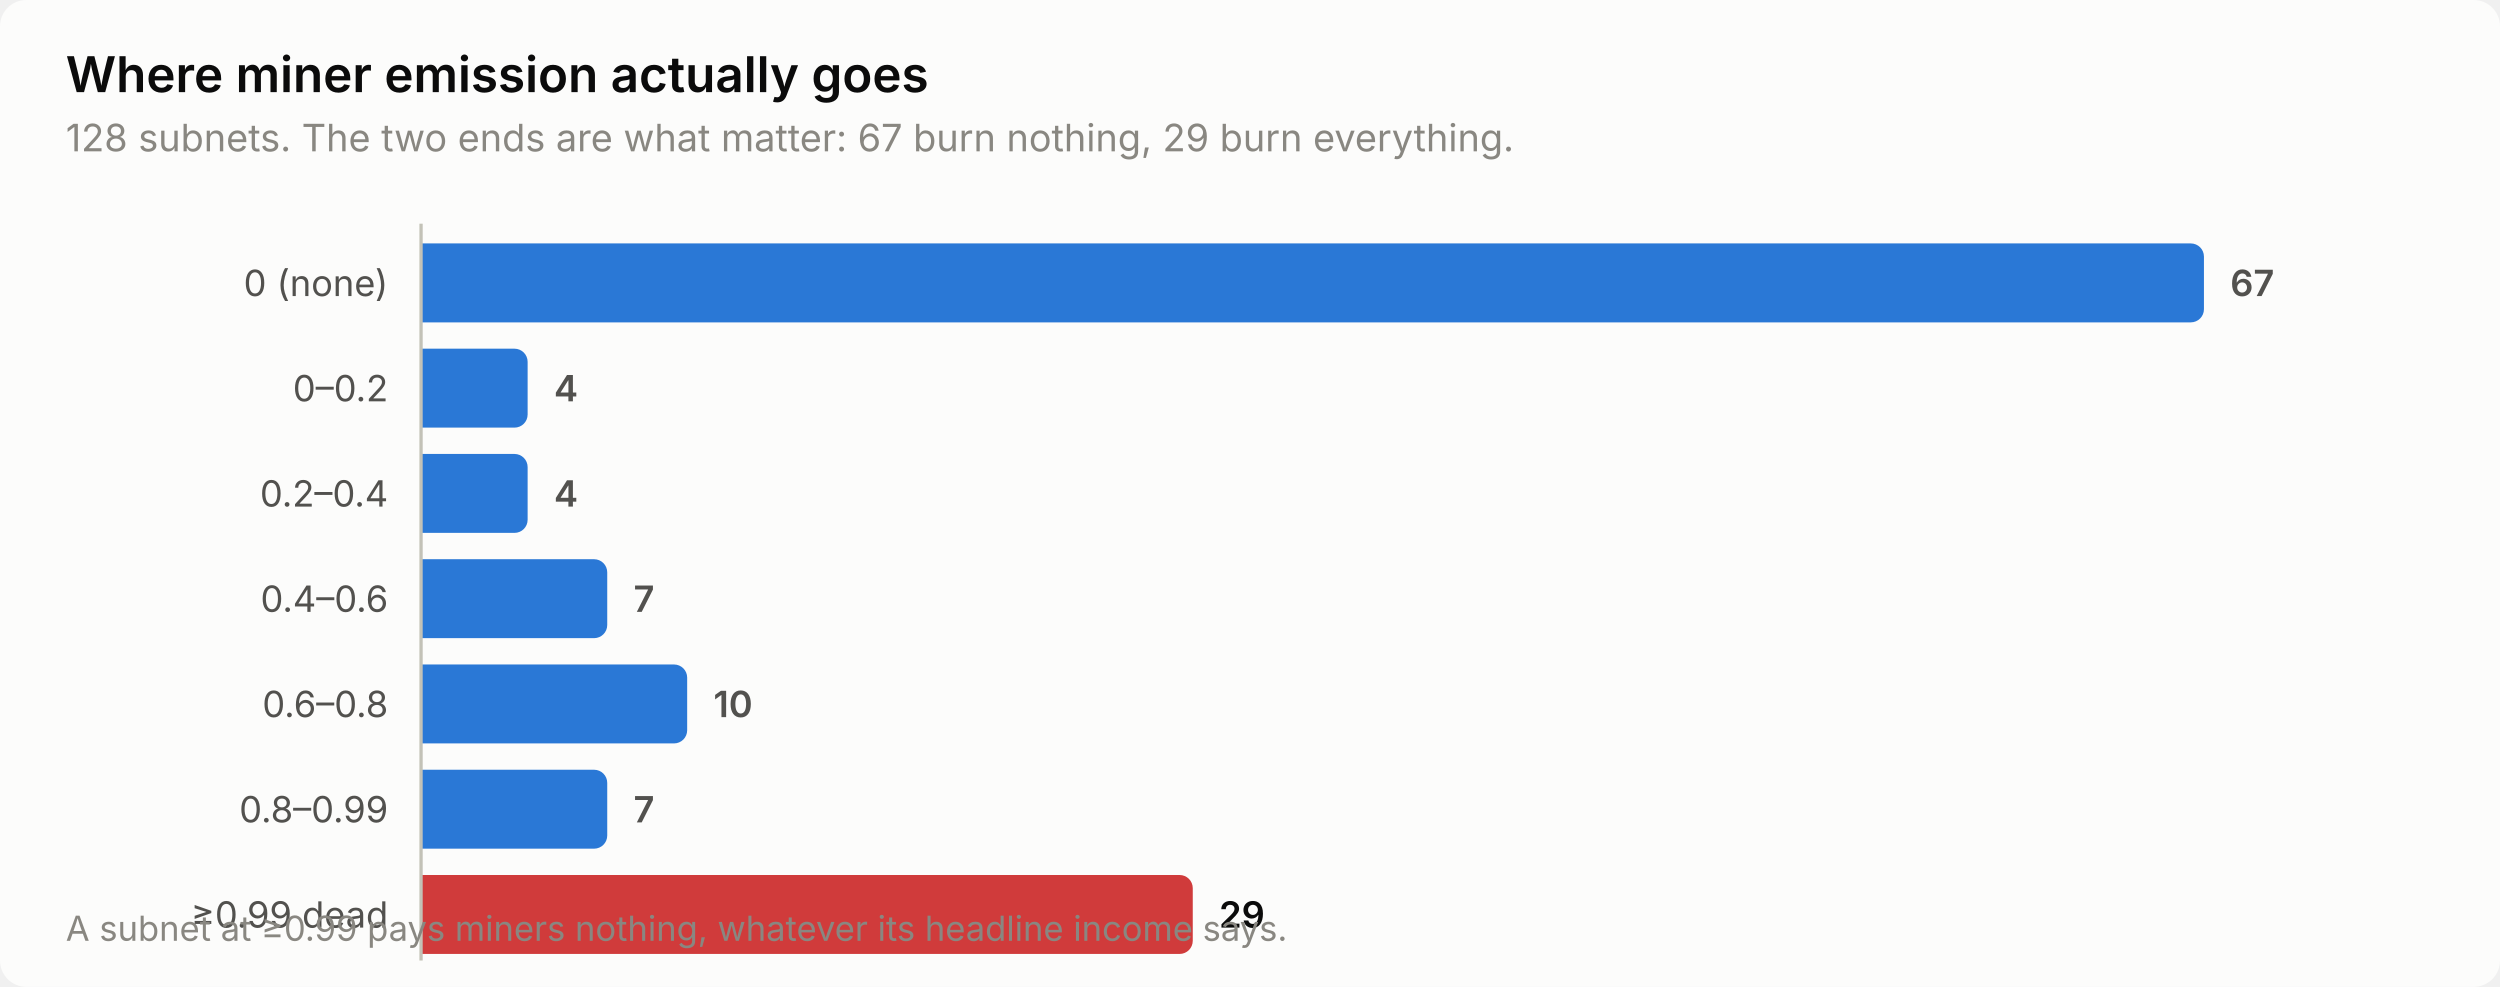
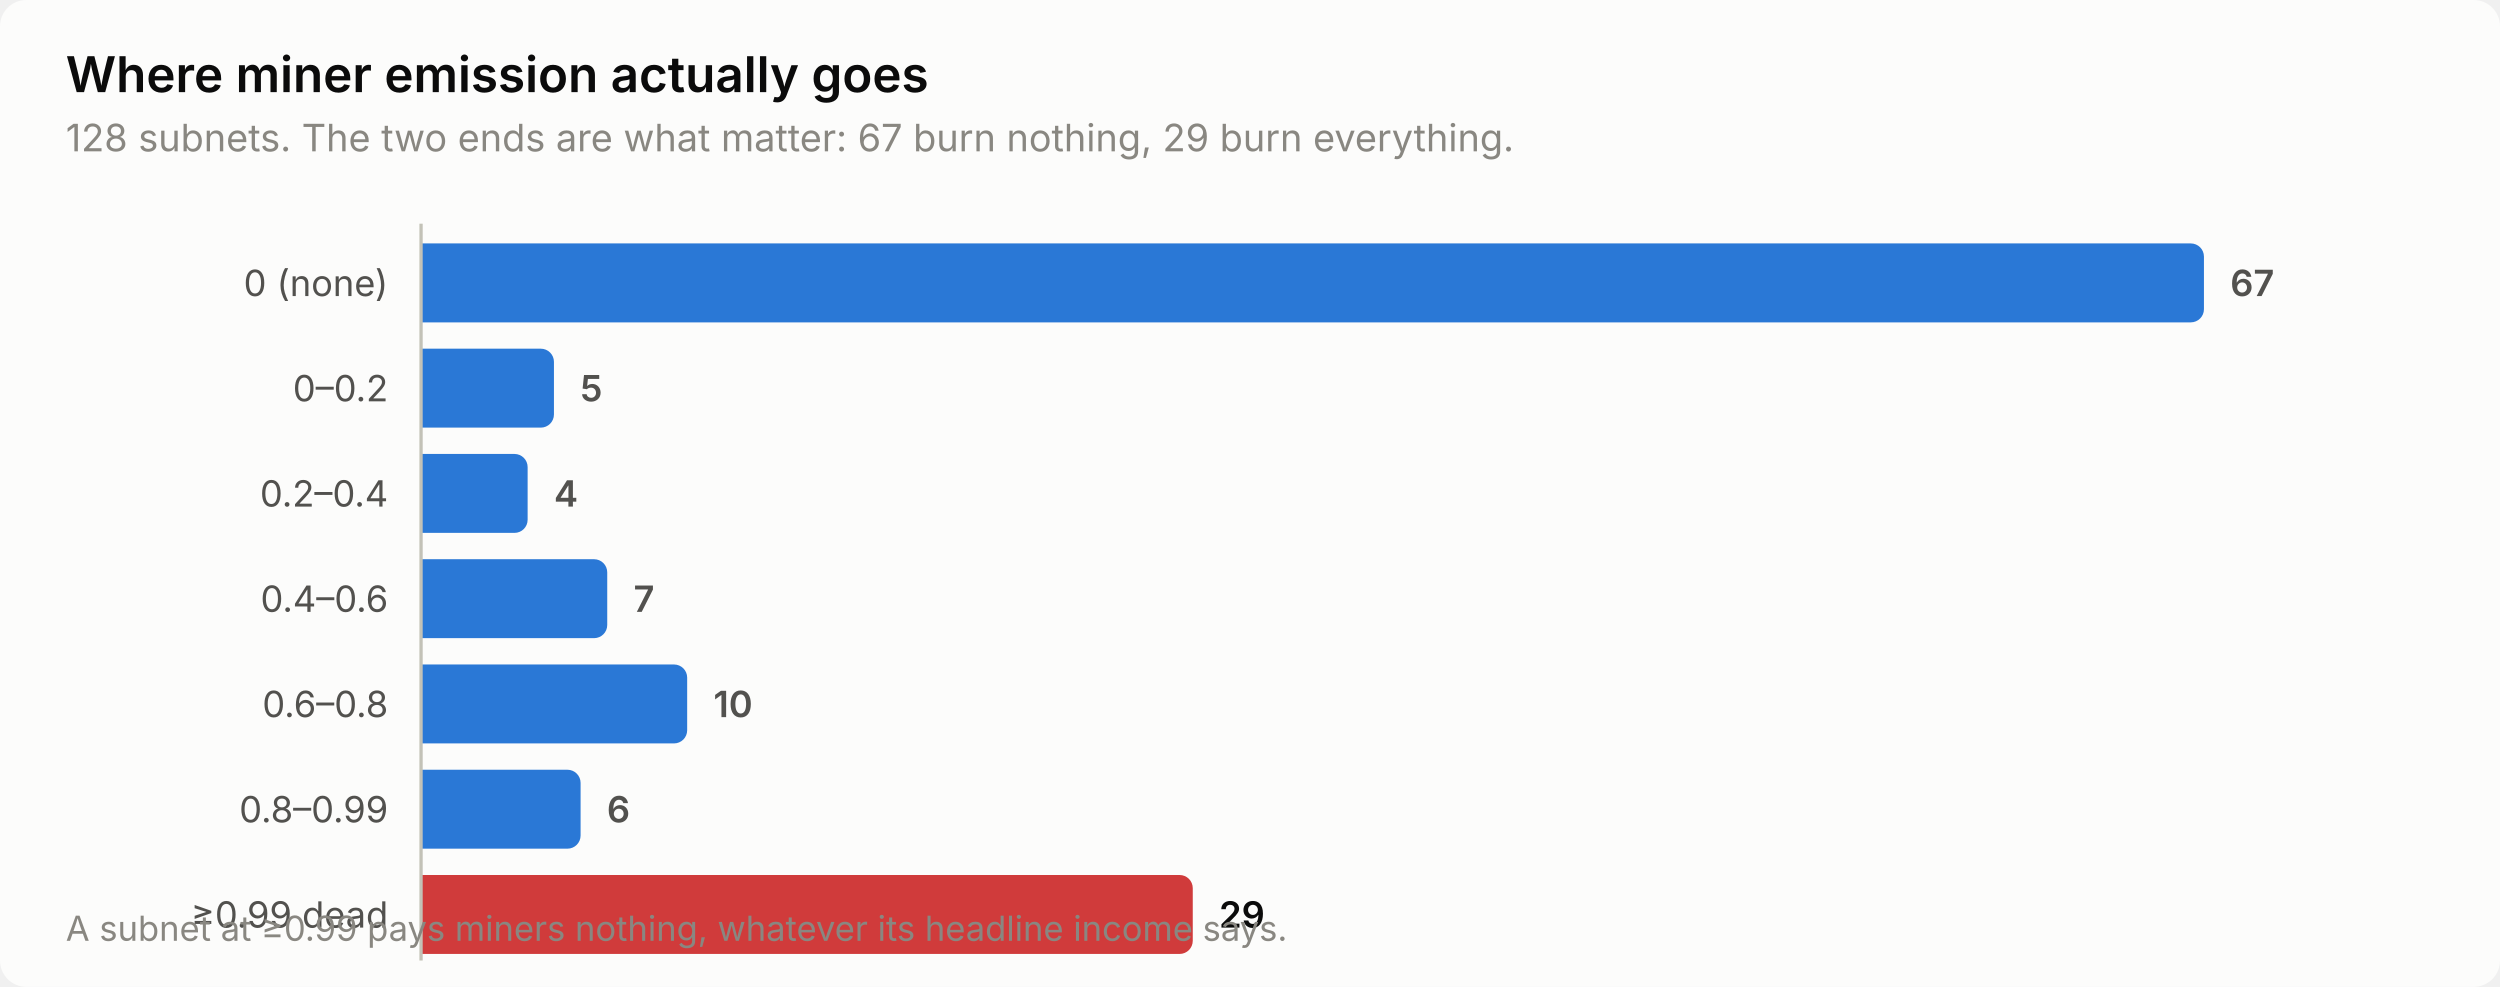
<svg xmlns="http://www.w3.org/2000/svg" width="760" height="300" viewBox="0 0 760 300" role="img" aria-label="Where miner emission actually goes">
  <style>
    text { font-family: system-ui, -apple-system, 'Segoe UI', sans-serif; }
    .t-title { font-size: 15px; font-weight: 600; }
    .t-sub { font-size: 11.5px; }
    .t-lab { font-size: 11px; }
    .t-val { font-size: 11px; font-weight: 600; font-variant-numeric: tabular-nums; }
    .t-tick { font-size: 10.5px; font-variant-numeric: tabular-nums; }

    .surface { fill: #fcfcfb; }
    .ink { fill: #0b0b0b; }
    .ink2 { fill: #52514e; }
    .muted { fill: #898781; }
    .grid { stroke: #e1e0d9; }
    .axis { stroke: #c3c2b7; }
    .accent { fill: #2a78d6; }
    .critical { fill: #d03b3b; }
    .deemph { fill: #d8d7d0; }

    @media (prefers-color-scheme: dark) {
      .surface { fill: #1a1a19; }
      .ink { fill: #ffffff; }
      .ink2 { fill: #c3c2b7; }
      .muted { fill: #898781; }
      .grid { stroke: #2c2c2a; }
      .axis { stroke: #383835; }
      .accent { fill: #3987e5; }
      .deemph { fill: #3a3a37; }
    }
</style>
  <rect class="surface" width="760" height="300" rx="8" />
  <text class="ink t-title" x="20" y="28">Where miner emission actually goes</text>
  <text class="muted t-sub" x="20" y="46">128 subnets. The two ends are what matter: 67 burn nothing, 29 burn everything.</text>
  <text class="ink2 t-lab" x="118" y="90" text-anchor="end">0 (none)</text>
  <path class="accent" d="M128.0,74.0 H666.0 a4.0,4.0 0 0 1 4.0,4.0 V94.0 a4.0,4.0 0 0 1 -4.0,4.0 H128.0 Z" />
  <text class="ink2 t-val" x="678.0" y="90">67</text>
  <text class="ink2 t-lab" x="118" y="122" text-anchor="end">0–0.2</text>
-   <path class="accent" d="M128.0,106.0 H156.4 a4.0,4.0 0 0 1 4.0,4.0 V126.0 a4.0,4.0 0 0 1 -4.0,4.0 H128.0 Z" />
-   <text class="ink2 t-val" x="168.4" y="122">4</text>
+   <path class="accent" d="M128.0,106.0 H164.4 a4.0,4.0 0 0 1 4.0,4.0 V126.0 a4.0,4.0 0 0 1 -4.0,4.0 H128.0 Z" />
+   <text class="ink2 t-val" x="176.4" y="122">5</text>
  <text class="ink2 t-lab" x="118" y="154" text-anchor="end">0.2–0.4</text>
  <path class="accent" d="M128.0,138.0 H156.4 a4.0,4.0 0 0 1 4.0,4.0 V158.0 a4.0,4.0 0 0 1 -4.0,4.0 H128.0 Z" />
  <text class="ink2 t-val" x="168.4" y="154">4</text>
  <text class="ink2 t-lab" x="118" y="186" text-anchor="end">0.4–0.6</text>
  <path class="accent" d="M128.0,170.0 H180.6 a4.0,4.0 0 0 1 4.0,4.0 V190.0 a4.0,4.0 0 0 1 -4.0,4.0 H128.0 Z" />
  <text class="ink2 t-val" x="192.6" y="186">7</text>
  <text class="ink2 t-lab" x="118" y="218" text-anchor="end">0.6–0.8</text>
  <path class="accent" d="M128.0,202.0 H204.9 a4.0,4.0 0 0 1 4.0,4.0 V222.0 a4.0,4.0 0 0 1 -4.0,4.0 H128.0 Z" />
  <text class="ink2 t-val" x="216.9" y="218">10</text>
  <text class="ink2 t-lab" x="118" y="250" text-anchor="end">0.8–0.99</text>
-   <path class="accent" d="M128.0,234.0 H180.6 a4.0,4.0 0 0 1 4.0,4.0 V254.0 a4.0,4.0 0 0 1 -4.0,4.0 H128.0 Z" />
-   <text class="ink2 t-val" x="192.6" y="250">7</text>
+   <path class="accent" d="M128.0,234.0 H172.5 a4.0,4.0 0 0 1 4.0,4.0 V254.0 a4.0,4.0 0 0 1 -4.0,4.0 H128.0 Z" />
+   <text class="ink2 t-val" x="184.5" y="250">6</text>
  <text class="ink2 t-lab" x="118" y="282" text-anchor="end">≥0.99 dead</text>
  <path class="critical" d="M128.0,266.0 H358.6 a4.0,4.0 0 0 1 4.0,4.0 V286.0 a4.0,4.0 0 0 1 -4.0,4.0 H128.0 Z" />
  <text class="ink t-val" x="370.6" y="282">29</text>
  <line class="axis" x1="128" y1="68" x2="128" y2="292" stroke-width="1" />
  <text class="muted t-tick" x="20" y="286">A subnet at ≥0.99 pays miners nothing, whatever its headline income says.</text>
</svg>
